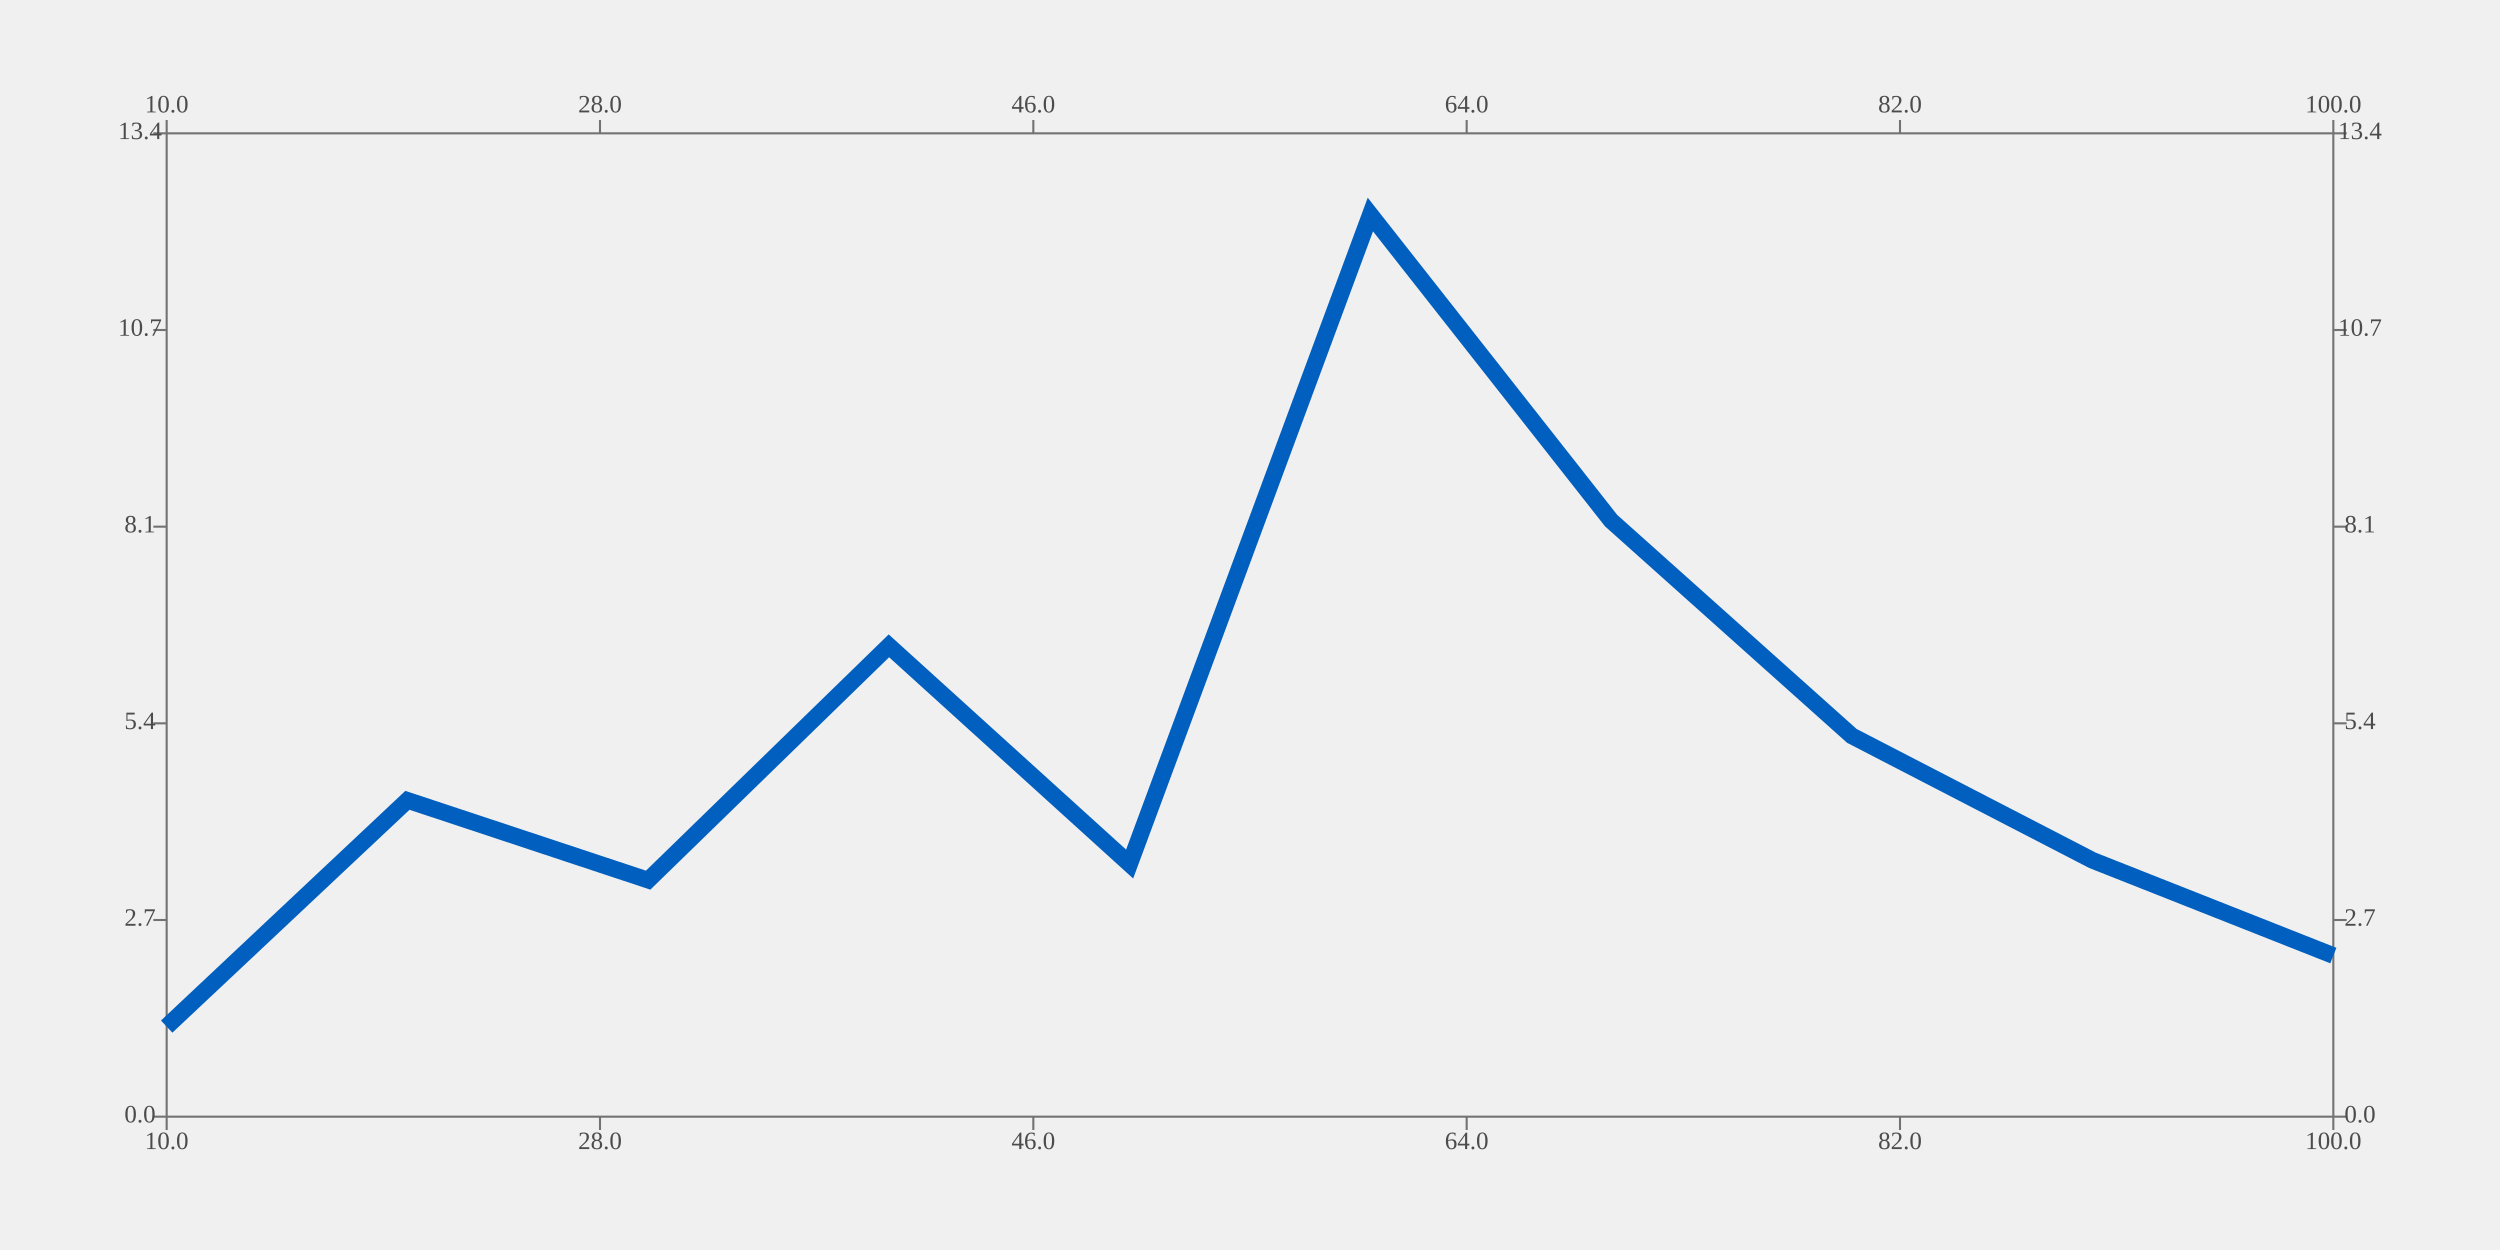
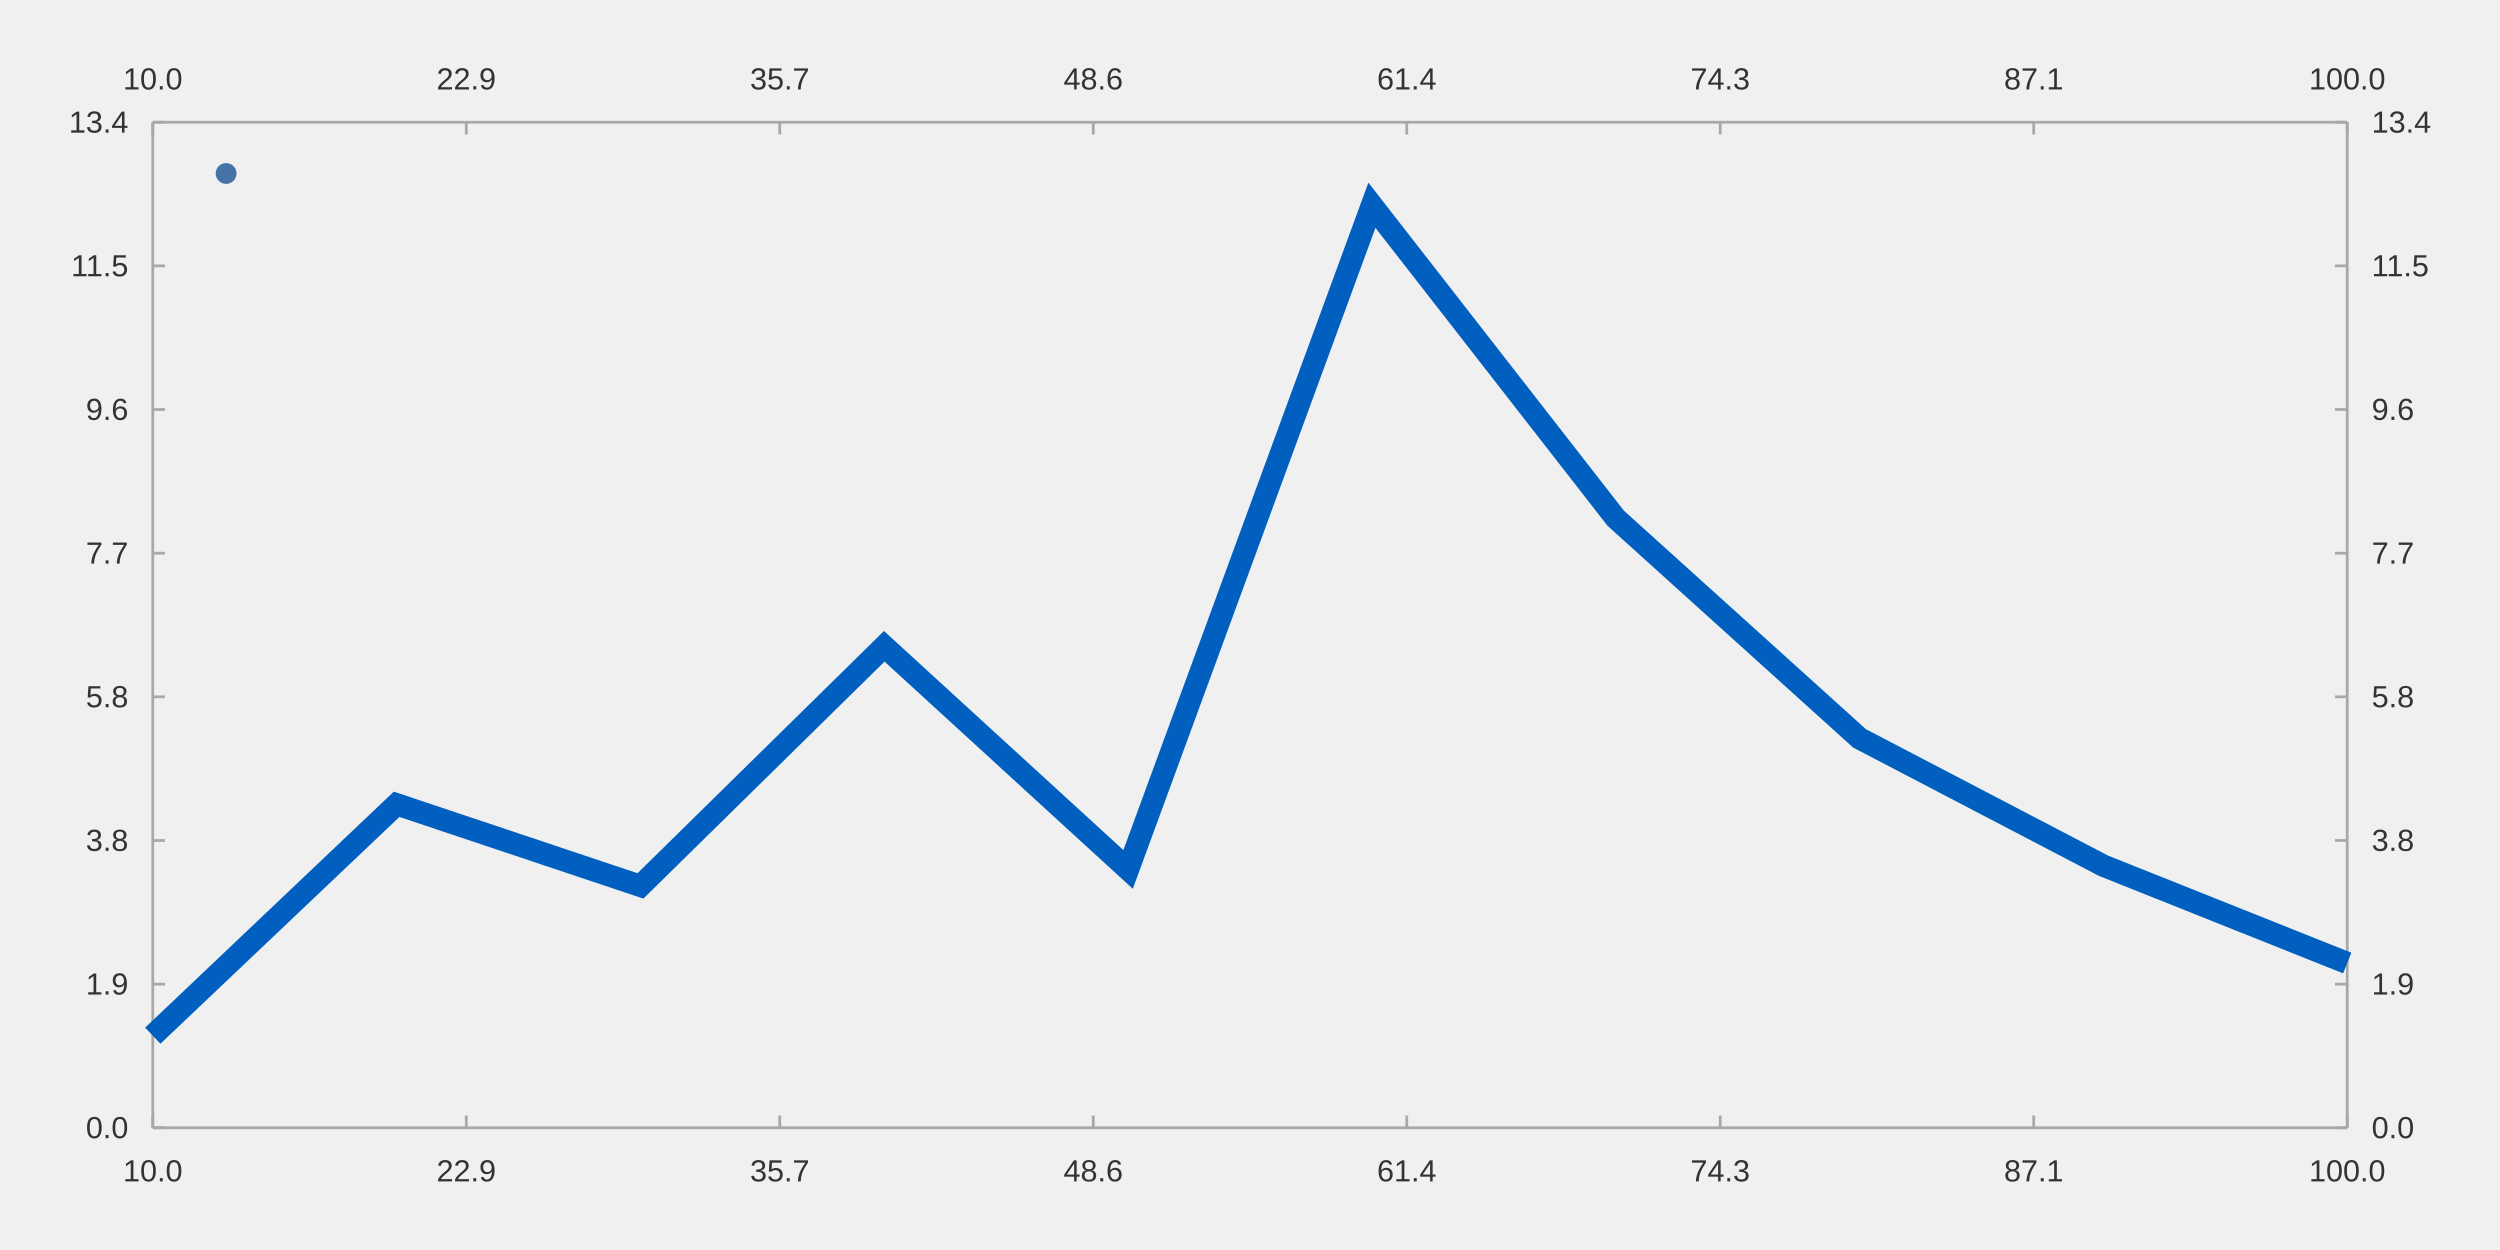
- <svg xmlns="http://www.w3.org/2000/svg" viewBox="0 0 1200 600" viewport-fill="white">
-   <path stroke-width="1.0" stroke="#727272" fill="none" d="M80.0 64.0 L1120.0 64.0 L1120.0 64.0 L1120.0 64.0 " />
-   <path stroke-width="1.0" stroke="#727272" fill="none" d="M80.0 64.0 L80.0 57.6 L80.0 57.6 L80.0 57.6 " />
-   <path stroke-width="1.0" stroke="#727272" fill="none" d="M288 64.0 L288 57.6 L288 57.6 L288 57.6 " />
-   <path stroke-width="1.0" stroke="#727272" fill="none" d="M496 64.0 L496 57.6 L496 57.6 L496 57.6 " />
-   <path stroke-width="1.0" stroke="#727272" fill="none" d="M704 64.0 L704 57.6 L704 57.6 L704 57.6 " />
-   <path stroke-width="1.0" stroke="#727272" fill="none" d="M912 64.0 L912 57.6 L912 57.6 L912 57.6 " />
-   <path stroke-width="1.0" stroke="#727272" fill="none" d="M1120.0 64.0 L1120.0 57.6 L1120.0 57.6 L1120.0 57.6 " />
-   <text x="80" y="51.2" fill="#4c4c4c" font-size="12" text-anchor="middle" dominant-baseline="middle">10.0</text>
-   <text x="288" y="51.2" fill="#4c4c4c" font-size="12" text-anchor="middle" dominant-baseline="middle">28.0</text>
-   <text x="496" y="51.2" fill="#4c4c4c" font-size="12" text-anchor="middle" dominant-baseline="middle">46.0</text>
-   <text x="704" y="51.2" fill="#4c4c4c" font-size="12" text-anchor="middle" dominant-baseline="middle">64.0</text>
-   <text x="912" y="51.2" fill="#4c4c4c" font-size="12" text-anchor="middle" dominant-baseline="middle">82.0</text>
-   <text x="1120" y="51.2" fill="#4c4c4c" font-size="12" text-anchor="middle" dominant-baseline="middle">100.0</text>
-   <path stroke-width="1.0" stroke="#727272" fill="none" d="M1120.0 64.0 L1120.0 536.0 L1120.0 536.0 L1120.0 536.0 " />
-   <path stroke-width="1.0" stroke="#727272" fill="none" d="M1120.0 536.0 L1126.4 536.0 L1126.4 536.0 L1126.4 536.0 " />
-   <path stroke-width="1.0" stroke="#727272" fill="none" d="M1120.0 441.6 L1126.4 441.6 L1126.4 441.6 L1126.4 441.6 " />
-   <path stroke-width="1.0" stroke="#727272" fill="none" d="M1120.0 347.2 L1126.4 347.2 L1126.4 347.2 L1126.4 347.2 " />
-   <path stroke-width="1.0" stroke="#727272" fill="none" d="M1120.0 252.8 L1126.4 252.8 L1126.4 252.8 L1126.4 252.8 " />
-   <path stroke-width="1.0" stroke="#727272" fill="none" d="M1120.0 158.4 L1126.4 158.4 L1126.4 158.4 L1126.4 158.4 " />
-   <path stroke-width="1.0" stroke="#727272" fill="none" d="M1120.0 64.0 L1126.4 64.0 L1126.4 64.0 L1126.4 64.0 " />
-   <text x="1132.8" y="536" fill="#4c4c4c" font-size="12" text-anchor="middle" dominant-baseline="middle">0.0</text>
-   <text x="1132.8" y="441.6" fill="#4c4c4c" font-size="12" text-anchor="middle" dominant-baseline="middle">2.7</text>
-   <text x="1132.8" y="347.2" fill="#4c4c4c" font-size="12" text-anchor="middle" dominant-baseline="middle">5.4</text>
-   <text x="1132.8" y="252.8" fill="#4c4c4c" font-size="12" text-anchor="middle" dominant-baseline="middle">8.1</text>
-   <text x="1132.8" y="158.4" fill="#4c4c4c" font-size="12" text-anchor="middle" dominant-baseline="middle">10.7</text>
-   <text x="1132.8" y="64" fill="#4c4c4c" font-size="12" text-anchor="middle" dominant-baseline="middle">13.4</text>
-   <path stroke-width="1.0" stroke="#727272" fill="none" d="M80.0 536.0 L1120.0 536.0 L1120.0 536.0 L1120.0 536.0 " />
-   <path stroke-width="1.0" stroke="#727272" fill="none" d="M80.0 536.0 L80.0 542.4 L80.0 542.4 L80.0 542.4 " />
-   <path stroke-width="1.0" stroke="#727272" fill="none" d="M288 536.0 L288 542.4 L288 542.4 L288 542.4 " />
-   <path stroke-width="1.0" stroke="#727272" fill="none" d="M496 536.0 L496 542.4 L496 542.4 L496 542.4 " />
-   <path stroke-width="1.0" stroke="#727272" fill="none" d="M704 536.0 L704 542.4 L704 542.4 L704 542.4 " />
-   <path stroke-width="1.0" stroke="#727272" fill="none" d="M912 536.0 L912 542.4 L912 542.4 L912 542.4 " />
-   <path stroke-width="1.0" stroke="#727272" fill="none" d="M1120.0 536.0 L1120.0 542.4 L1120.0 542.4 L1120.0 542.4 " />
-   <text x="80" y="548.8" fill="#4c4c4c" font-size="12" text-anchor="middle" dominant-baseline="middle">10.0</text>
-   <text x="288" y="548.8" fill="#4c4c4c" font-size="12" text-anchor="middle" dominant-baseline="middle">28.0</text>
-   <text x="496" y="548.8" fill="#4c4c4c" font-size="12" text-anchor="middle" dominant-baseline="middle">46.0</text>
-   <text x="704" y="548.8" fill="#4c4c4c" font-size="12" text-anchor="middle" dominant-baseline="middle">64.0</text>
-   <text x="912" y="548.8" fill="#4c4c4c" font-size="12" text-anchor="middle" dominant-baseline="middle">82.0</text>
-   <text x="1120" y="548.8" fill="#4c4c4c" font-size="12" text-anchor="middle" dominant-baseline="middle">100.0</text>
-   <path stroke-width="1.0" stroke="#727272" fill="none" d="M80.0 64.0 L80.0 536.0 L80.0 536.0 L80.0 536.0 " />
-   <path stroke-width="1.0" stroke="#727272" fill="none" d="M80.0 536.0 L73.6 536.0 L73.6 536.0 L73.6 536.0 " />
-   <path stroke-width="1.0" stroke="#727272" fill="none" d="M80.0 441.6 L73.6 441.6 L73.6 441.6 L73.6 441.6 " />
-   <path stroke-width="1.0" stroke="#727272" fill="none" d="M80.0 347.2 L73.6 347.2 L73.6 347.2 L73.6 347.2 " />
-   <path stroke-width="1.0" stroke="#727272" fill="none" d="M80.0 252.8 L73.6 252.8 L73.6 252.8 L73.6 252.8 " />
-   <path stroke-width="1.0" stroke="#727272" fill="none" d="M80.0 158.4 L73.6 158.4 L73.6 158.4 L73.6 158.4 " />
-   <path stroke-width="1.0" stroke="#727272" fill="none" d="M80.0 64.0 L73.6 64.0 L73.6 64.0 L73.6 64.0 " />
-   <text x="67.2" y="536" fill="#4c4c4c" font-size="12" text-anchor="middle" dominant-baseline="middle">0.0</text>
-   <text x="67.2" y="441.6" fill="#4c4c4c" font-size="12" text-anchor="middle" dominant-baseline="middle">2.7</text>
-   <text x="67.2" y="347.2" fill="#4c4c4c" font-size="12" text-anchor="middle" dominant-baseline="middle">5.4</text>
-   <text x="67.2" y="252.8" fill="#4c4c4c" font-size="12" text-anchor="middle" dominant-baseline="middle">8.1</text>
-   <text x="67.2" y="158.4" fill="#4c4c4c" font-size="12" text-anchor="middle" dominant-baseline="middle">10.7</text>
-   <text x="67.2" y="64" fill="#4c4c4c" font-size="12" text-anchor="middle" dominant-baseline="middle">13.4</text>
-   <path stroke-width="8.0" stroke="#005fbf" fill="none" d="M80.0 492.768 L195.556 384.161 L311.111 422.473 L426.667 310 L542.222 414.74 L657.778 102.979 L773.333 249.897 L888.889 353.231 L1004.444 412.983 L1120.0 458.675 " />
+ <svg xmlns="http://www.w3.org/2000/svg" viewBox="0 0 1200.0 600.0" viewport-fill="#ffffff">
+   <path stroke-width="1.333" stroke="#a8a8a8" fill="none" d="M73.333 58.667 L1126.667 58.667 " />
+   <path stroke-width="1.333" stroke="#a8a8a8" fill="none" d="M73.333 58.667 L73.333 64.533 " />
+   <path stroke-width="1.333" stroke="#a8a8a8" fill="none" d="M223.81 58.667 L223.81 64.533 " />
+   <path stroke-width="1.333" stroke="#a8a8a8" fill="none" d="M374.286 58.667 L374.286 64.533 " />
+   <path stroke-width="1.333" stroke="#a8a8a8" fill="none" d="M524.762 58.667 L524.762 64.533 " />
+   <path stroke-width="1.333" stroke="#a8a8a8" fill="none" d="M675.238 58.667 L675.238 64.533 " />
+   <path stroke-width="1.333" stroke="#a8a8a8" fill="none" d="M825.714 58.667 L825.714 64.533 " />
+   <path stroke-width="1.333" stroke="#a8a8a8" fill="none" d="M976.191 58.667 L976.191 64.533 " />
+   <path stroke-width="1.333" stroke="#a8a8a8" fill="none" d="M1126.667 58.667 L1126.667 64.533 " />
+   <text x="59.06" y="42.933" fill="#333333" font-size="14.667" font-family="Arial,Helvetica,'Helvetica Neue',sans-serif">10.0</text>
+   <text x="209.536" y="42.933" fill="#333333" font-size="14.667" font-family="Arial,Helvetica,'Helvetica Neue',sans-serif">22.9</text>
+   <text x="360.012" y="42.933" fill="#333333" font-size="14.667" font-family="Arial,Helvetica,'Helvetica Neue',sans-serif">35.7</text>
+   <text x="510.489" y="42.933" fill="#333333" font-size="14.667" font-family="Arial,Helvetica,'Helvetica Neue',sans-serif">48.6</text>
+   <text x="660.965" y="42.933" fill="#333333" font-size="14.667" font-family="Arial,Helvetica,'Helvetica Neue',sans-serif">61.4</text>
+   <text x="811.441" y="42.933" fill="#333333" font-size="14.667" font-family="Arial,Helvetica,'Helvetica Neue',sans-serif">74.3</text>
+   <text x="961.917" y="42.933" fill="#333333" font-size="14.667" font-family="Arial,Helvetica,'Helvetica Neue',sans-serif">87.1</text>
+   <text x="1108.315" y="42.933" fill="#333333" font-size="14.667" font-family="Arial,Helvetica,'Helvetica Neue',sans-serif">100.0</text>
+   <path stroke-width="1.333" stroke="#a8a8a8" fill="none" d="M1126.667 58.667 L1126.667 541.333 " />
+   <path stroke-width="1.333" stroke="#a8a8a8" fill="none" d="M1126.667 541.333 L1120.8 541.333 " />
+   <path stroke-width="1.333" stroke="#a8a8a8" fill="none" d="M1126.667 472.381 L1120.8 472.381 " />
+   <path stroke-width="1.333" stroke="#a8a8a8" fill="none" d="M1126.667 403.429 L1120.8 403.429 " />
+   <path stroke-width="1.333" stroke="#a8a8a8" fill="none" d="M1126.667 334.476 L1120.8 334.476 " />
+   <path stroke-width="1.333" stroke="#a8a8a8" fill="none" d="M1126.667 265.524 L1120.8 265.524 " />
+   <path stroke-width="1.333" stroke="#a8a8a8" fill="none" d="M1126.667 196.571 L1120.8 196.571 " />
+   <path stroke-width="1.333" stroke="#a8a8a8" fill="none" d="M1126.667 127.619 L1120.8 127.619 " />
+   <path stroke-width="1.333" stroke="#a8a8a8" fill="none" d="M1126.667 58.667 L1120.8 58.667 " />
+   <text x="1138.4" y="546.333" fill="#333333" font-size="14.667" font-family="Arial,Helvetica,'Helvetica Neue',sans-serif">0.0</text>
+   <text x="1138.4" y="477.381" fill="#333333" font-size="14.667" font-family="Arial,Helvetica,'Helvetica Neue',sans-serif">1.9</text>
+   <text x="1138.4" y="408.429" fill="#333333" font-size="14.667" font-family="Arial,Helvetica,'Helvetica Neue',sans-serif">3.8</text>
+   <text x="1138.4" y="339.476" fill="#333333" font-size="14.667" font-family="Arial,Helvetica,'Helvetica Neue',sans-serif">5.8</text>
+   <text x="1138.4" y="270.524" fill="#333333" font-size="14.667" font-family="Arial,Helvetica,'Helvetica Neue',sans-serif">7.7</text>
+   <text x="1138.4" y="201.571" fill="#333333" font-size="14.667" font-family="Arial,Helvetica,'Helvetica Neue',sans-serif">9.6</text>
+   <text x="1138.4" y="132.619" fill="#333333" font-size="14.667" font-family="Arial,Helvetica,'Helvetica Neue',sans-serif">11.5</text>
+   <text x="1138.4" y="63.667" fill="#333333" font-size="14.667" font-family="Arial,Helvetica,'Helvetica Neue',sans-serif">13.4</text>
+   <path stroke-width="1.333" stroke="#a8a8a8" fill="none" d="M73.333 541.333 L1126.667 541.333 " />
+   <path stroke-width="1.333" stroke="#a8a8a8" fill="none" d="M73.333 541.333 L73.333 535.467 " />
+   <path stroke-width="1.333" stroke="#a8a8a8" fill="none" d="M223.81 541.333 L223.81 535.467 " />
+   <path stroke-width="1.333" stroke="#a8a8a8" fill="none" d="M374.286 541.333 L374.286 535.467 " />
+   <path stroke-width="1.333" stroke="#a8a8a8" fill="none" d="M524.762 541.333 L524.762 535.467 " />
+   <path stroke-width="1.333" stroke="#a8a8a8" fill="none" d="M675.238 541.333 L675.238 535.467 " />
+   <path stroke-width="1.333" stroke="#a8a8a8" fill="none" d="M825.714 541.333 L825.714 535.467 " />
+   <path stroke-width="1.333" stroke="#a8a8a8" fill="none" d="M976.191 541.333 L976.191 535.467 " />
+   <path stroke-width="1.333" stroke="#a8a8a8" fill="none" d="M1126.667 541.333 L1126.667 535.467 " />
+   <text x="59.06" y="567.067" fill="#333333" font-size="14.667" font-family="Arial,Helvetica,'Helvetica Neue',sans-serif">10.0</text>
+   <text x="209.536" y="567.067" fill="#333333" font-size="14.667" font-family="Arial,Helvetica,'Helvetica Neue',sans-serif">22.9</text>
+   <text x="360.012" y="567.067" fill="#333333" font-size="14.667" font-family="Arial,Helvetica,'Helvetica Neue',sans-serif">35.7</text>
+   <text x="510.489" y="567.067" fill="#333333" font-size="14.667" font-family="Arial,Helvetica,'Helvetica Neue',sans-serif">48.6</text>
+   <text x="660.965" y="567.067" fill="#333333" font-size="14.667" font-family="Arial,Helvetica,'Helvetica Neue',sans-serif">61.4</text>
+   <text x="811.441" y="567.067" fill="#333333" font-size="14.667" font-family="Arial,Helvetica,'Helvetica Neue',sans-serif">74.3</text>
+   <text x="961.917" y="567.067" fill="#333333" font-size="14.667" font-family="Arial,Helvetica,'Helvetica Neue',sans-serif">87.1</text>
+   <text x="1108.315" y="567.067" fill="#333333" font-size="14.667" font-family="Arial,Helvetica,'Helvetica Neue',sans-serif">100.0</text>
+   <path stroke-width="1.333" stroke="#a8a8a8" fill="none" d="M73.333 58.667 L73.333 541.333 " />
+   <path stroke-width="1.333" stroke="#a8a8a8" fill="none" d="M73.333 541.333 L79.2 541.333 " />
+   <path stroke-width="1.333" stroke="#a8a8a8" fill="none" d="M73.333 472.381 L79.2 472.381 " />
+   <path stroke-width="1.333" stroke="#a8a8a8" fill="none" d="M73.333 403.429 L79.2 403.429 " />
+   <path stroke-width="1.333" stroke="#a8a8a8" fill="none" d="M73.333 334.476 L79.2 334.476 " />
+   <path stroke-width="1.333" stroke="#a8a8a8" fill="none" d="M73.333 265.524 L79.2 265.524 " />
+   <path stroke-width="1.333" stroke="#a8a8a8" fill="none" d="M73.333 196.571 L79.2 196.571 " />
+   <path stroke-width="1.333" stroke="#a8a8a8" fill="none" d="M73.333 127.619 L79.2 127.619 " />
+   <path stroke-width="1.333" stroke="#a8a8a8" fill="none" d="M73.333 58.667 L79.2 58.667 " />
+   <text x="41.209" y="546.333" fill="#333333" font-size="14.667" font-family="Arial,Helvetica,'Helvetica Neue',sans-serif">0.0</text>
+   <text x="41.209" y="477.381" fill="#333333" font-size="14.667" font-family="Arial,Helvetica,'Helvetica Neue',sans-serif">1.9</text>
+   <text x="41.209" y="408.429" fill="#333333" font-size="14.667" font-family="Arial,Helvetica,'Helvetica Neue',sans-serif">3.8</text>
+   <text x="41.209" y="339.476" fill="#333333" font-size="14.667" font-family="Arial,Helvetica,'Helvetica Neue',sans-serif">5.8</text>
+   <text x="41.209" y="270.524" fill="#333333" font-size="14.667" font-family="Arial,Helvetica,'Helvetica Neue',sans-serif">7.7</text>
+   <text x="41.209" y="201.571" fill="#333333" font-size="14.667" font-family="Arial,Helvetica,'Helvetica Neue',sans-serif">9.6</text>
+   <text x="34.147" y="132.619" fill="#333333" font-size="14.667" font-family="Arial,Helvetica,'Helvetica Neue',sans-serif">11.5</text>
+   <text x="33.053" y="63.667" fill="#333333" font-size="14.667" font-family="Arial,Helvetica,'Helvetica Neue',sans-serif">13.4</text>
+   <path stroke-width="10.667" stroke="#005fbf" fill="none" d="M73.333 497.125 L190.37 386.063 L307.407 425.24 L424.444 310.226 L541.481 417.333 L658.519 98.526 L775.556 248.765 L892.593 354.434 L1009.63 415.536 L1126.667 462.261 " />
+   <path fill="#4572a7" d="M113.533 83.267 M103.533 83.267 a5.0 5.0 0 1 0 10.0 0 a5.0 5.0 0 1 0 -10.0 0 " />
+   <text x="120.533" y="83.267" fill="#333333" font-size="14.667" font-family="Arial,Helvetica,'Helvetica Neue',sans-serif" />
</svg>
